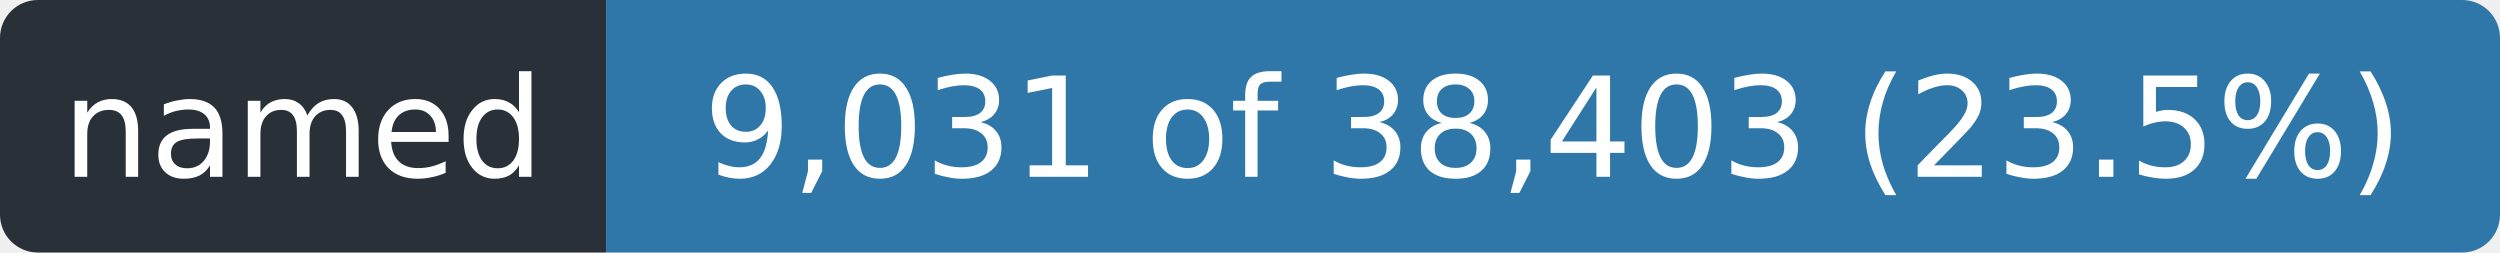
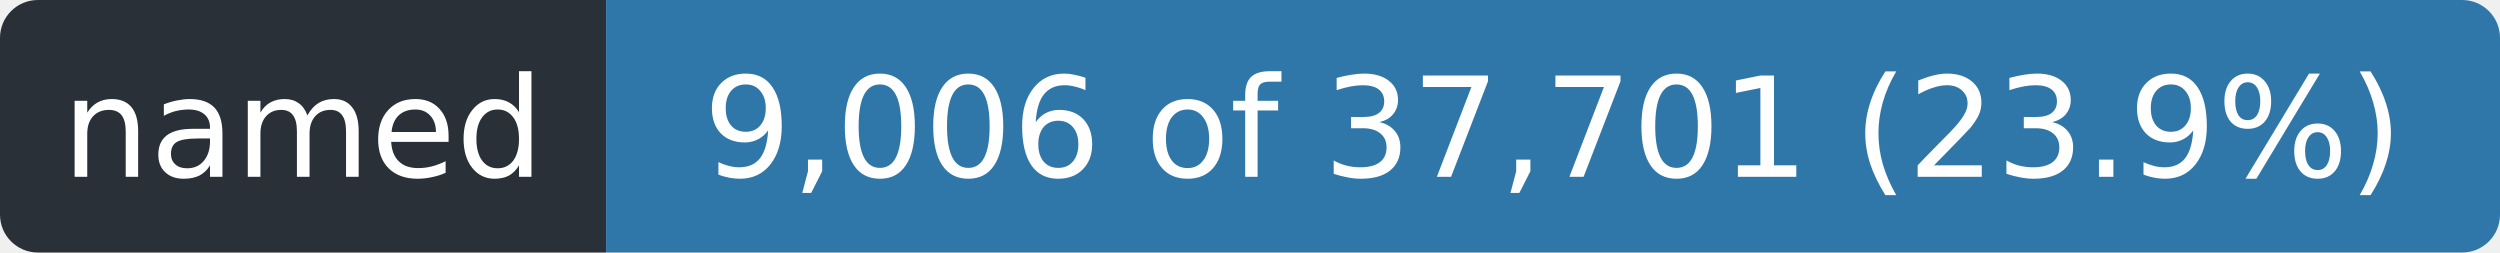
- <svg xmlns="http://www.w3.org/2000/svg" width="198" height="20" role="img" aria-label="named: 9,031 of 38,403 (23.5%)">
+ <svg xmlns="http://www.w3.org/2000/svg" width="198" height="20" role="img" aria-label="named: 9,006 of 37,701 (23.9%)">
  <clipPath id="r">
    <rect width="198" height="20" rx="3" />
  </clipPath>
  <g clip-path="url(#r)">
    <rect width="48" height="20" fill="#2a3038" />
    <rect x="48" width="150" height="20" fill="#2f77a8" />
  </g>
  <g fill="#fff" font-family="Verdana,Geneva,DejaVu Sans,sans-serif" font-size="11" text-anchor="middle">
    <text x="24.0" y="14" textLength="36">named</text>
-     <text x="123.0" y="14" textLength="138">9,031 of 38,403 (23.5%)</text>
+     <text x="123.0" y="14" textLength="138">9,006 of 37,701 (23.9%)</text>
  </g>
</svg>
